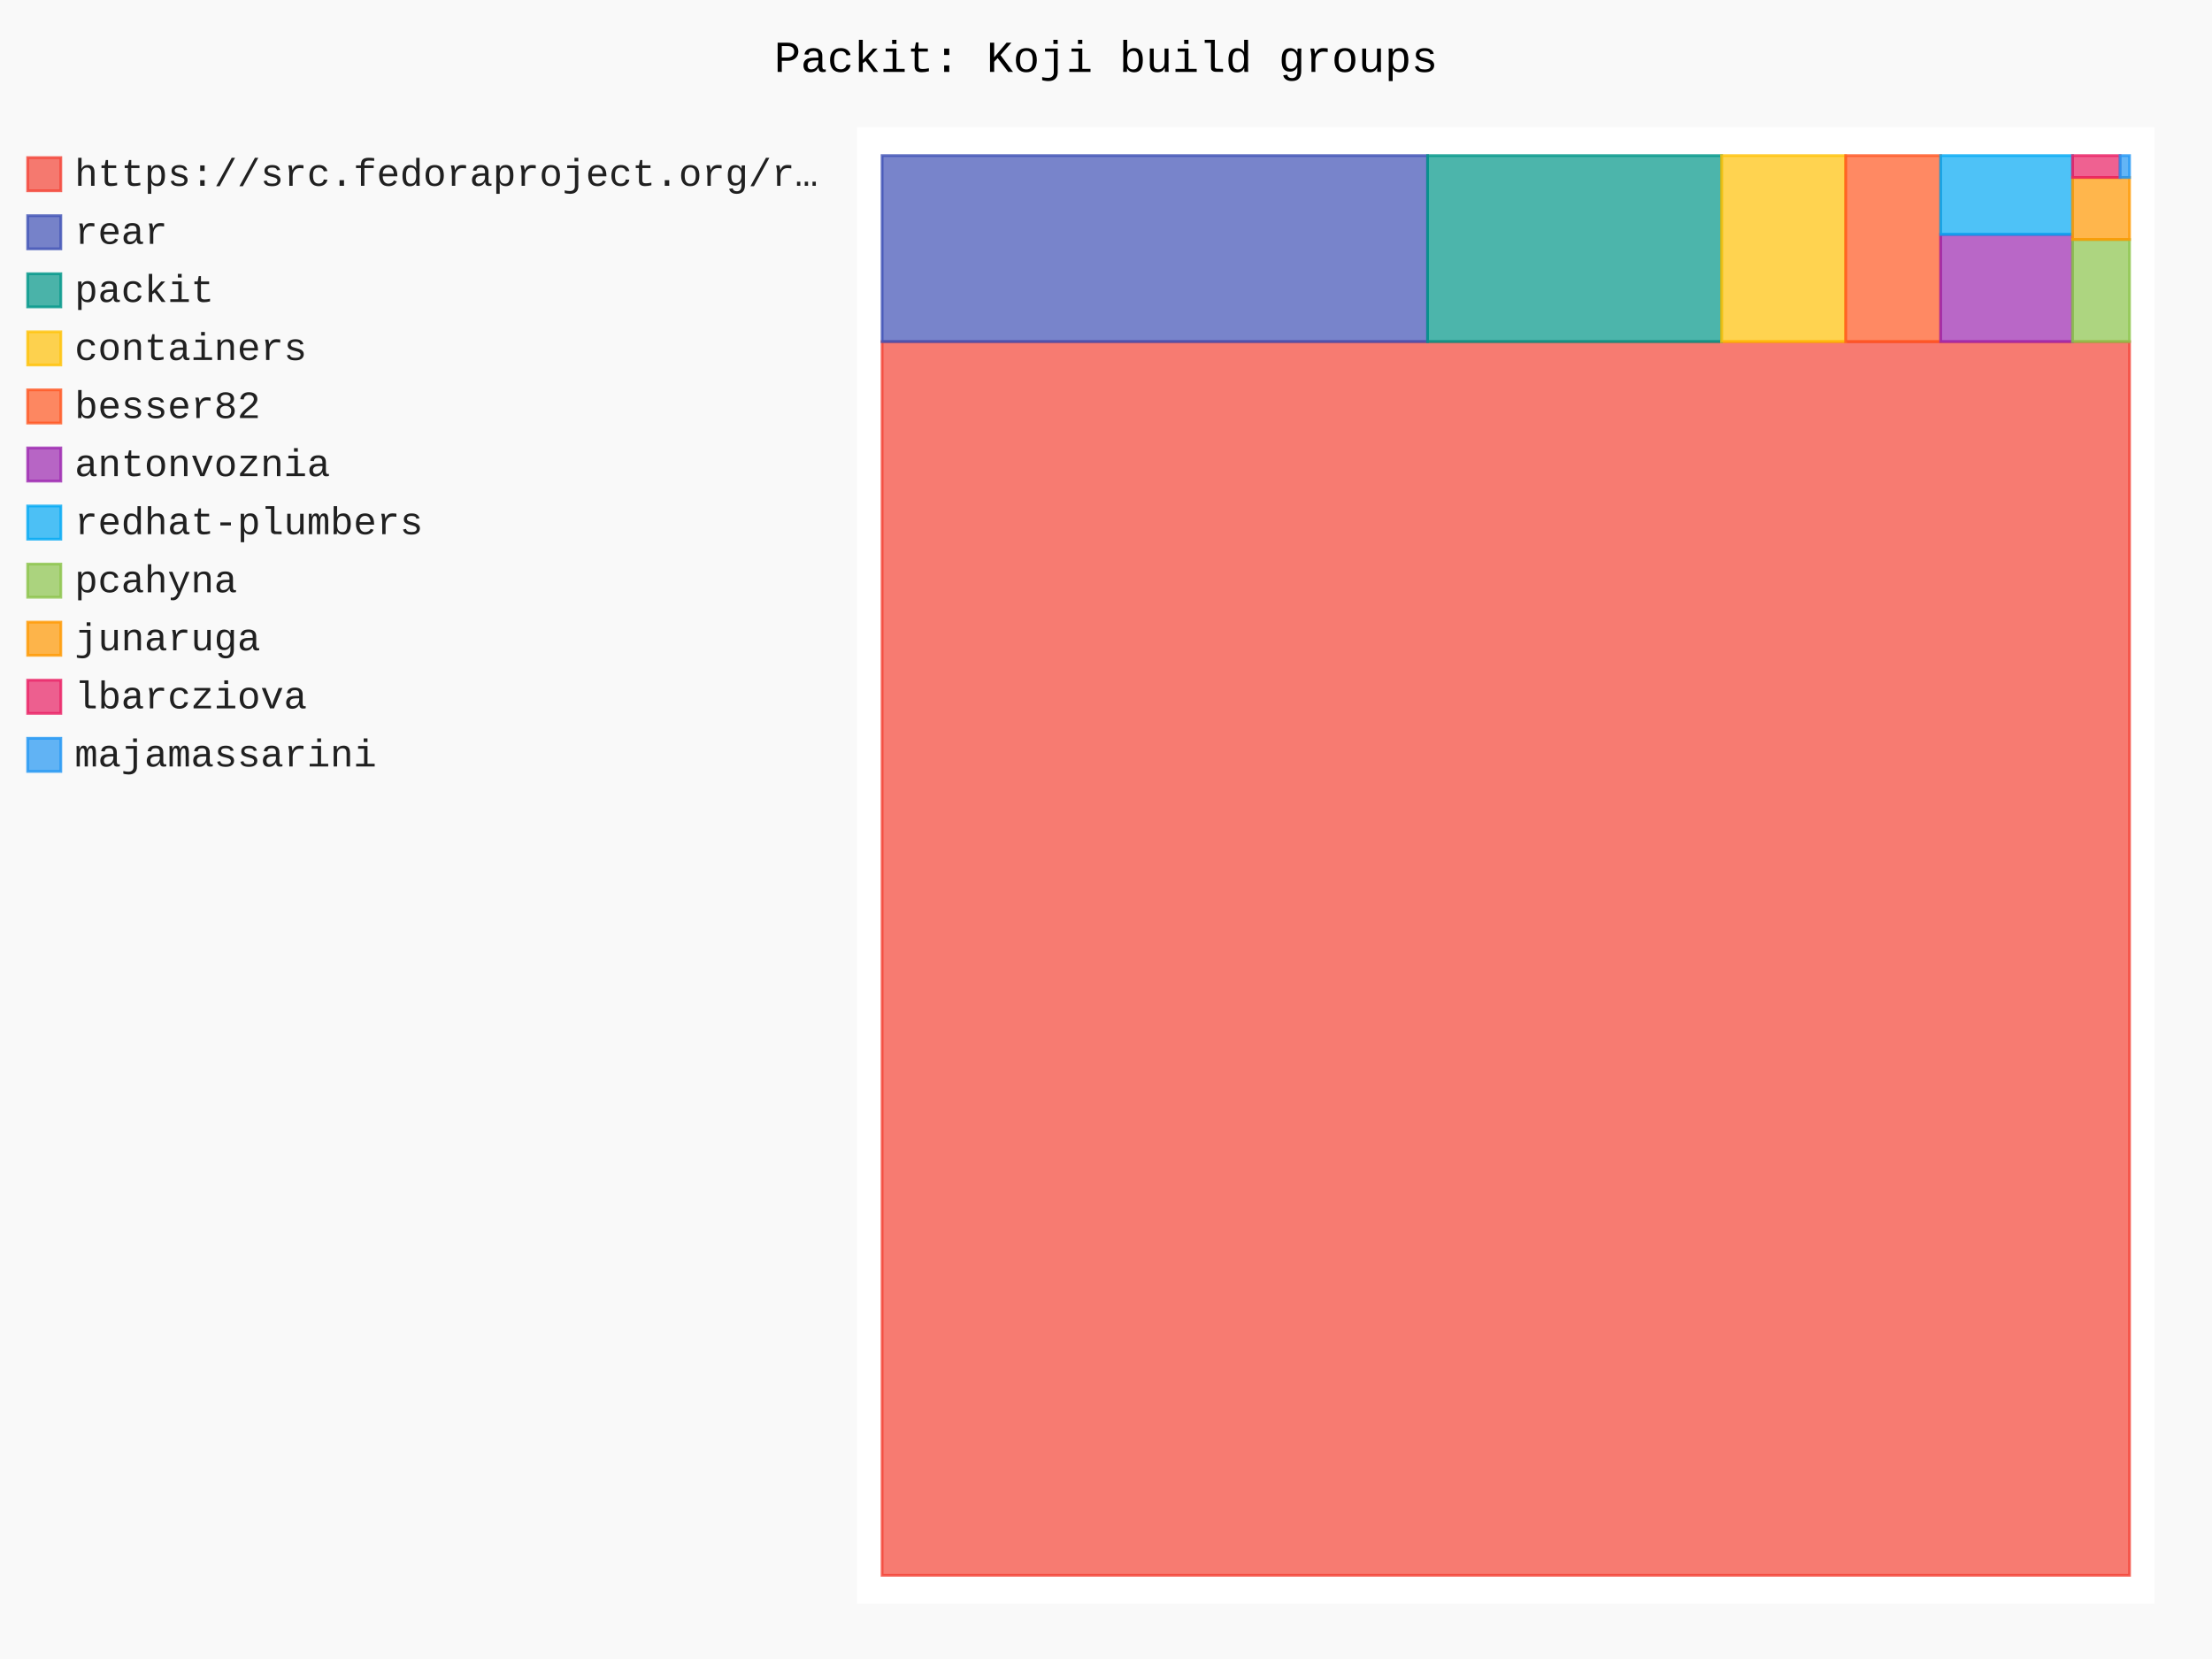
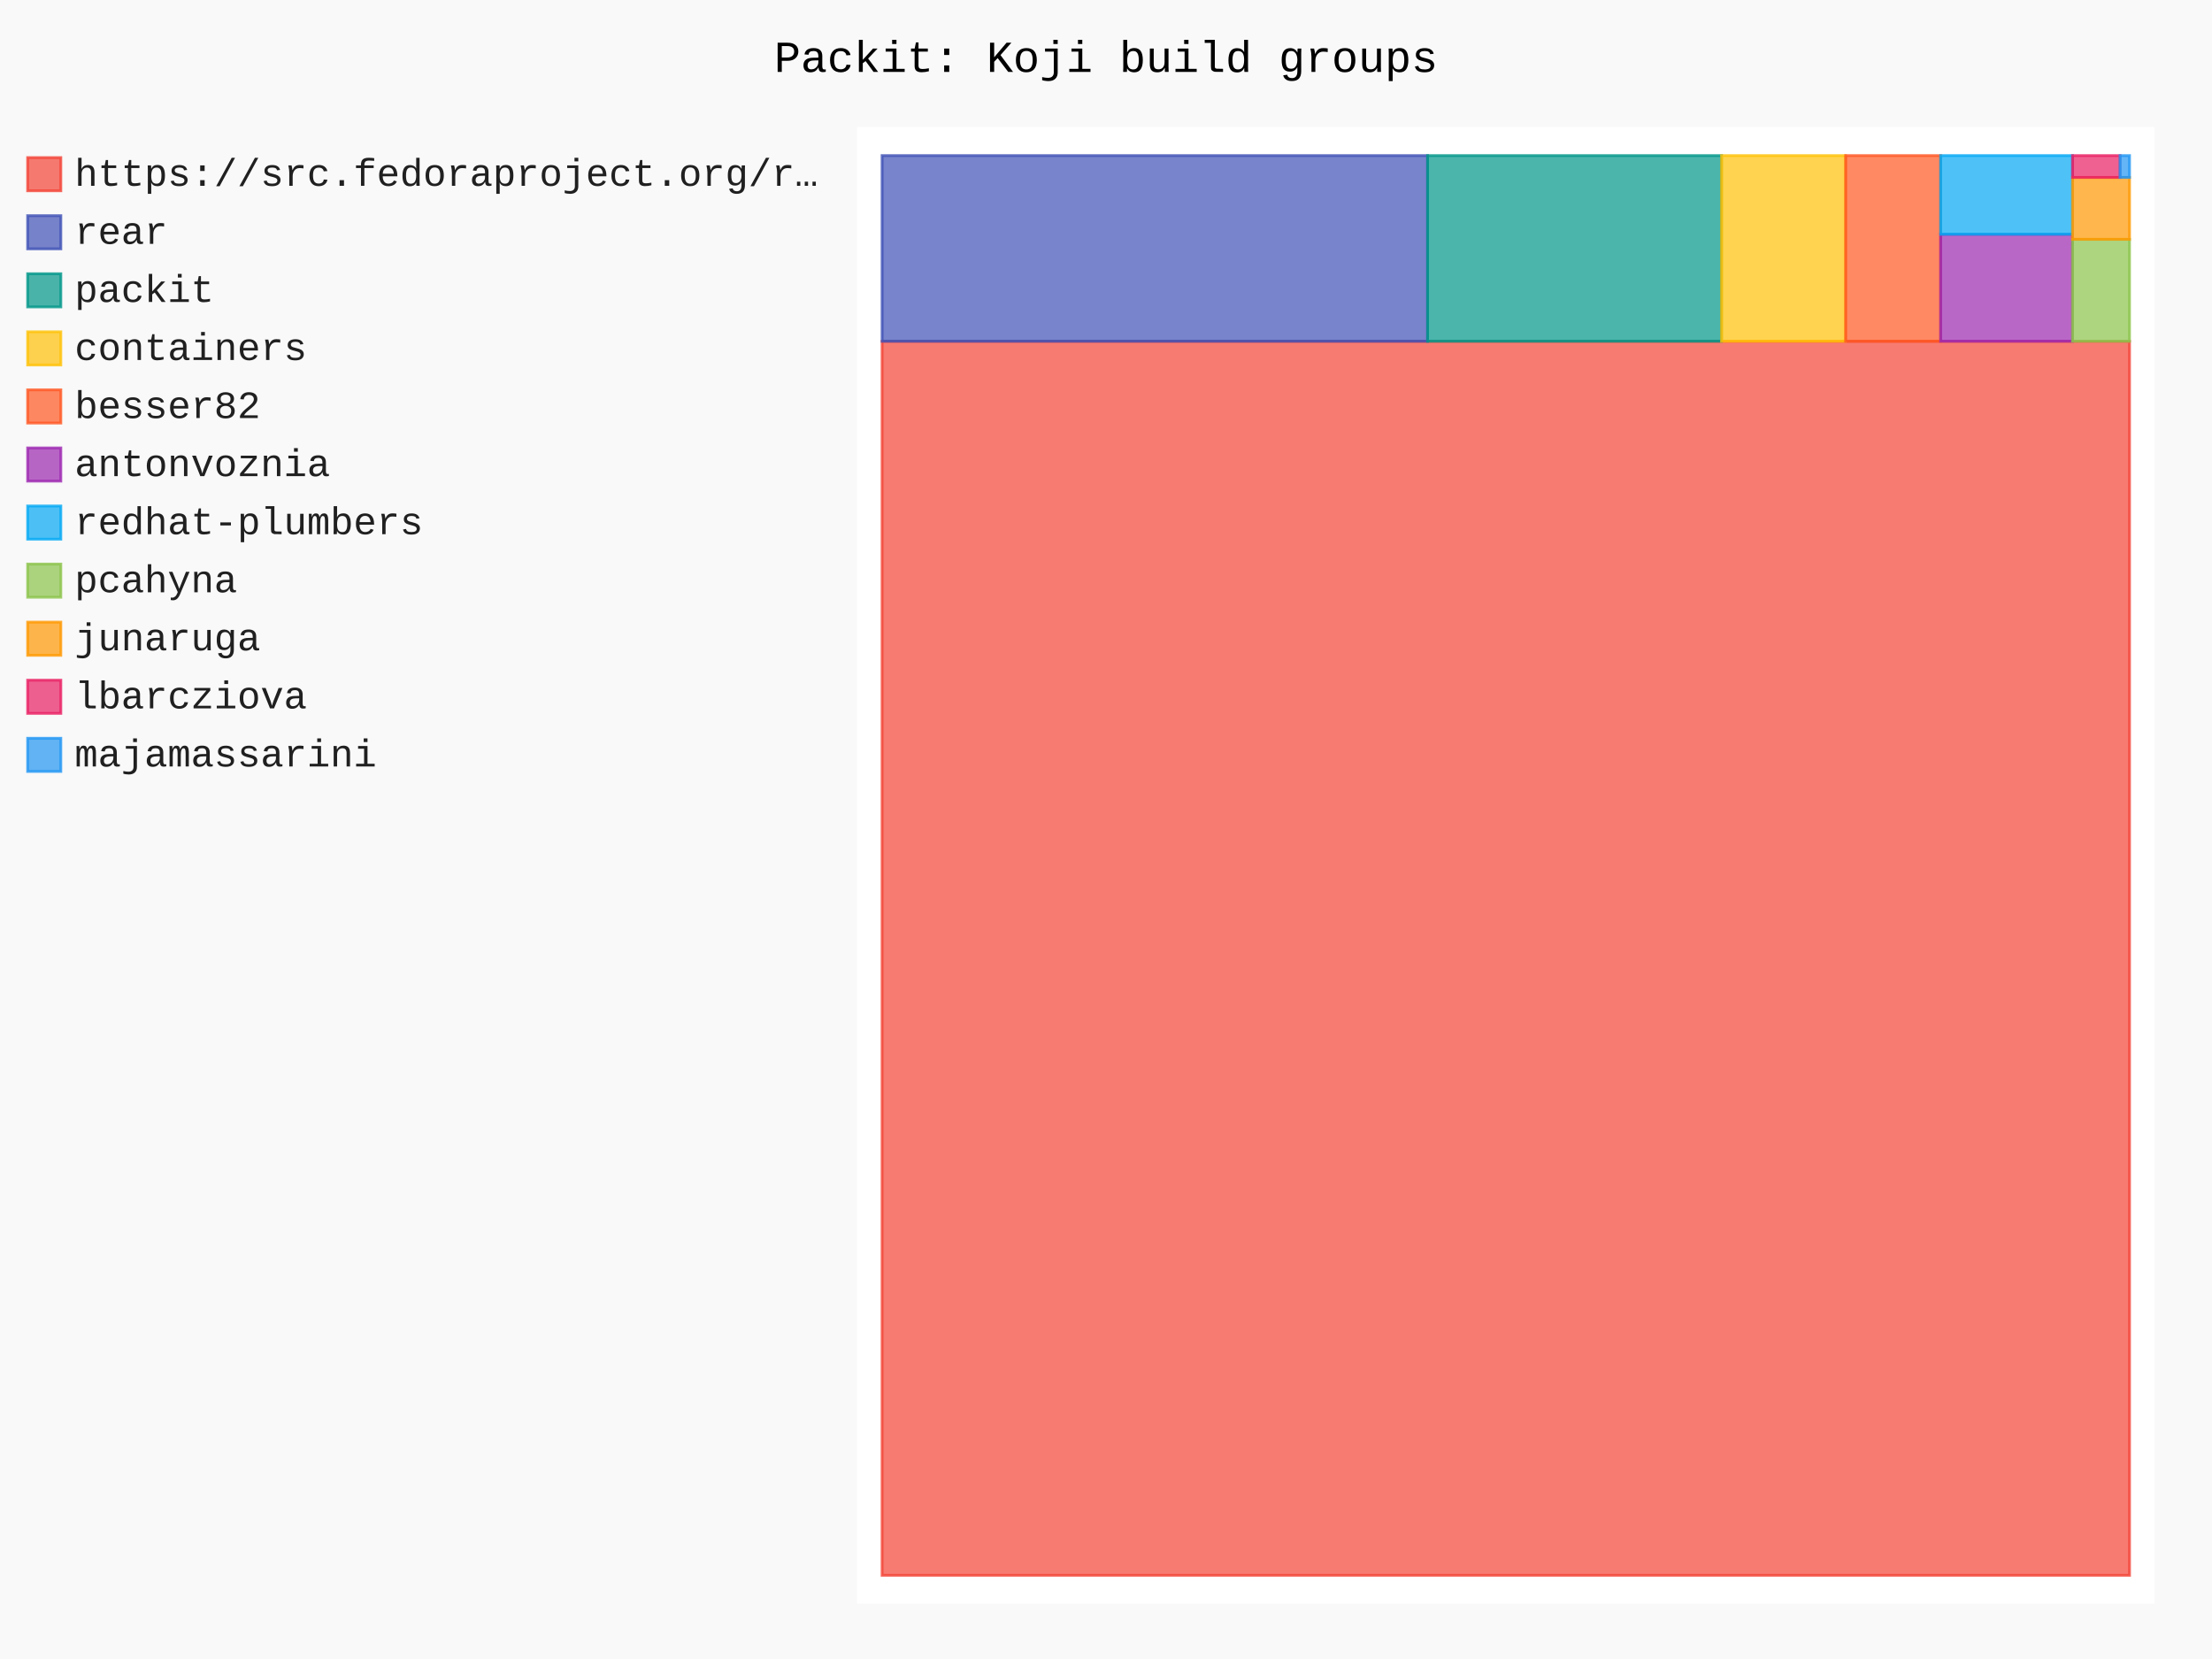
- <svg xmlns="http://www.w3.org/2000/svg" id="chart-0e0ddbaf-939f-445f-8119-1aaea4ba5ddd" class="pygal-chart" viewBox="0 0 800 600">
+ <svg xmlns="http://www.w3.org/2000/svg" id="chart-2bdfd638-02b4-46cd-9b69-1ab5a83c1567" class="pygal-chart" viewBox="0 0 800 600">
  <defs>
-     <style type="text/css">#chart-0e0ddbaf-939f-445f-8119-1aaea4ba5ddd{-webkit-user-select:none;-webkit-font-smoothing:antialiased;font-family:Consolas,"Liberation Mono",Menlo,Courier,monospace}#chart-0e0ddbaf-939f-445f-8119-1aaea4ba5ddd .title{font-family:Consolas,"Liberation Mono",Menlo,Courier,monospace;font-size:16px}#chart-0e0ddbaf-939f-445f-8119-1aaea4ba5ddd .legends .legend text{font-family:Consolas,"Liberation Mono",Menlo,Courier,monospace;font-size:14px}#chart-0e0ddbaf-939f-445f-8119-1aaea4ba5ddd .axis text{font-family:Consolas,"Liberation Mono",Menlo,Courier,monospace;font-size:10px}#chart-0e0ddbaf-939f-445f-8119-1aaea4ba5ddd .axis text.major{font-family:Consolas,"Liberation Mono",Menlo,Courier,monospace;font-size:10px}#chart-0e0ddbaf-939f-445f-8119-1aaea4ba5ddd .text-overlay text.value{font-family:Consolas,"Liberation Mono",Menlo,Courier,monospace;font-size:16px}#chart-0e0ddbaf-939f-445f-8119-1aaea4ba5ddd .text-overlay text.label{font-family:Consolas,"Liberation Mono",Menlo,Courier,monospace;font-size:10px}#chart-0e0ddbaf-939f-445f-8119-1aaea4ba5ddd .tooltip{font-family:Consolas,"Liberation Mono",Menlo,Courier,monospace;font-size:14px}#chart-0e0ddbaf-939f-445f-8119-1aaea4ba5ddd text.no_data{font-family:Consolas,"Liberation Mono",Menlo,Courier,monospace;font-size:64px}
- #chart-0e0ddbaf-939f-445f-8119-1aaea4ba5ddd{background-color:rgba(249,249,249,1)}#chart-0e0ddbaf-939f-445f-8119-1aaea4ba5ddd path,#chart-0e0ddbaf-939f-445f-8119-1aaea4ba5ddd line,#chart-0e0ddbaf-939f-445f-8119-1aaea4ba5ddd rect,#chart-0e0ddbaf-939f-445f-8119-1aaea4ba5ddd circle{-webkit-transition:150ms;-moz-transition:150ms;transition:150ms}#chart-0e0ddbaf-939f-445f-8119-1aaea4ba5ddd .graph &gt; .background{fill:rgba(249,249,249,1)}#chart-0e0ddbaf-939f-445f-8119-1aaea4ba5ddd .plot &gt; .background{fill:rgba(255,255,255,1)}#chart-0e0ddbaf-939f-445f-8119-1aaea4ba5ddd .graph{fill:rgba(0,0,0,.87)}#chart-0e0ddbaf-939f-445f-8119-1aaea4ba5ddd text.no_data{fill:rgba(0,0,0,1)}#chart-0e0ddbaf-939f-445f-8119-1aaea4ba5ddd .title{fill:rgba(0,0,0,1)}#chart-0e0ddbaf-939f-445f-8119-1aaea4ba5ddd .legends .legend text{fill:rgba(0,0,0,.87)}#chart-0e0ddbaf-939f-445f-8119-1aaea4ba5ddd .legends .legend:hover text{fill:rgba(0,0,0,1)}#chart-0e0ddbaf-939f-445f-8119-1aaea4ba5ddd .axis .line{stroke:rgba(0,0,0,1)}#chart-0e0ddbaf-939f-445f-8119-1aaea4ba5ddd .axis .guide.line{stroke:rgba(0,0,0,.54)}#chart-0e0ddbaf-939f-445f-8119-1aaea4ba5ddd .axis .major.line{stroke:rgba(0,0,0,.87)}#chart-0e0ddbaf-939f-445f-8119-1aaea4ba5ddd .axis text.major{fill:rgba(0,0,0,1)}#chart-0e0ddbaf-939f-445f-8119-1aaea4ba5ddd .axis.y .guides:hover .guide.line,#chart-0e0ddbaf-939f-445f-8119-1aaea4ba5ddd .line-graph .axis.x .guides:hover .guide.line,#chart-0e0ddbaf-939f-445f-8119-1aaea4ba5ddd .stackedline-graph .axis.x .guides:hover .guide.line,#chart-0e0ddbaf-939f-445f-8119-1aaea4ba5ddd .xy-graph .axis.x .guides:hover .guide.line{stroke:rgba(0,0,0,1)}#chart-0e0ddbaf-939f-445f-8119-1aaea4ba5ddd .axis .guides:hover text{fill:rgba(0,0,0,1)}#chart-0e0ddbaf-939f-445f-8119-1aaea4ba5ddd .reactive{fill-opacity:.7;stroke-opacity:.8;stroke-width:1}#chart-0e0ddbaf-939f-445f-8119-1aaea4ba5ddd .ci{stroke:rgba(0,0,0,.87)}#chart-0e0ddbaf-939f-445f-8119-1aaea4ba5ddd .reactive.active,#chart-0e0ddbaf-939f-445f-8119-1aaea4ba5ddd .active .reactive{fill-opacity:.8;stroke-opacity:.9;stroke-width:4}#chart-0e0ddbaf-939f-445f-8119-1aaea4ba5ddd .ci .reactive.active{stroke-width:1.5}#chart-0e0ddbaf-939f-445f-8119-1aaea4ba5ddd .series text{fill:rgba(0,0,0,1)}#chart-0e0ddbaf-939f-445f-8119-1aaea4ba5ddd .tooltip rect{fill:rgba(255,255,255,1);stroke:rgba(0,0,0,1);-webkit-transition:opacity 150ms;-moz-transition:opacity 150ms;transition:opacity 150ms}#chart-0e0ddbaf-939f-445f-8119-1aaea4ba5ddd .tooltip .label{fill:rgba(0,0,0,.87)}#chart-0e0ddbaf-939f-445f-8119-1aaea4ba5ddd .tooltip .label{fill:rgba(0,0,0,.87)}#chart-0e0ddbaf-939f-445f-8119-1aaea4ba5ddd .tooltip .legend{font-size:.8em;fill:rgba(0,0,0,.54)}#chart-0e0ddbaf-939f-445f-8119-1aaea4ba5ddd .tooltip .x_label{font-size:.6em;fill:rgba(0,0,0,1)}#chart-0e0ddbaf-939f-445f-8119-1aaea4ba5ddd .tooltip .xlink{font-size:.5em;text-decoration:underline}#chart-0e0ddbaf-939f-445f-8119-1aaea4ba5ddd .tooltip .value{font-size:1.5em}#chart-0e0ddbaf-939f-445f-8119-1aaea4ba5ddd .bound{font-size:.5em}#chart-0e0ddbaf-939f-445f-8119-1aaea4ba5ddd .max-value{font-size:.75em;fill:rgba(0,0,0,.54)}#chart-0e0ddbaf-939f-445f-8119-1aaea4ba5ddd .map-element{fill:rgba(255,255,255,1);stroke:rgba(0,0,0,.54) !important}#chart-0e0ddbaf-939f-445f-8119-1aaea4ba5ddd .map-element .reactive{fill-opacity:inherit;stroke-opacity:inherit}#chart-0e0ddbaf-939f-445f-8119-1aaea4ba5ddd .color-0,#chart-0e0ddbaf-939f-445f-8119-1aaea4ba5ddd .color-0 a:visited{stroke:#F44336;fill:#F44336}#chart-0e0ddbaf-939f-445f-8119-1aaea4ba5ddd .color-1,#chart-0e0ddbaf-939f-445f-8119-1aaea4ba5ddd .color-1 a:visited{stroke:#3F51B5;fill:#3F51B5}#chart-0e0ddbaf-939f-445f-8119-1aaea4ba5ddd .color-2,#chart-0e0ddbaf-939f-445f-8119-1aaea4ba5ddd .color-2 a:visited{stroke:#009688;fill:#009688}#chart-0e0ddbaf-939f-445f-8119-1aaea4ba5ddd .color-3,#chart-0e0ddbaf-939f-445f-8119-1aaea4ba5ddd .color-3 a:visited{stroke:#FFC107;fill:#FFC107}#chart-0e0ddbaf-939f-445f-8119-1aaea4ba5ddd .color-4,#chart-0e0ddbaf-939f-445f-8119-1aaea4ba5ddd .color-4 a:visited{stroke:#FF5722;fill:#FF5722}#chart-0e0ddbaf-939f-445f-8119-1aaea4ba5ddd .color-5,#chart-0e0ddbaf-939f-445f-8119-1aaea4ba5ddd .color-5 a:visited{stroke:#9C27B0;fill:#9C27B0}#chart-0e0ddbaf-939f-445f-8119-1aaea4ba5ddd .color-6,#chart-0e0ddbaf-939f-445f-8119-1aaea4ba5ddd .color-6 a:visited{stroke:#03A9F4;fill:#03A9F4}#chart-0e0ddbaf-939f-445f-8119-1aaea4ba5ddd .color-7,#chart-0e0ddbaf-939f-445f-8119-1aaea4ba5ddd .color-7 a:visited{stroke:#8BC34A;fill:#8BC34A}#chart-0e0ddbaf-939f-445f-8119-1aaea4ba5ddd .color-8,#chart-0e0ddbaf-939f-445f-8119-1aaea4ba5ddd .color-8 a:visited{stroke:#FF9800;fill:#FF9800}#chart-0e0ddbaf-939f-445f-8119-1aaea4ba5ddd .color-9,#chart-0e0ddbaf-939f-445f-8119-1aaea4ba5ddd .color-9 a:visited{stroke:#E91E63;fill:#E91E63}#chart-0e0ddbaf-939f-445f-8119-1aaea4ba5ddd .color-10,#chart-0e0ddbaf-939f-445f-8119-1aaea4ba5ddd .color-10 a:visited{stroke:#2196F3;fill:#2196F3}#chart-0e0ddbaf-939f-445f-8119-1aaea4ba5ddd .text-overlay .color-0 text{fill:black}#chart-0e0ddbaf-939f-445f-8119-1aaea4ba5ddd .text-overlay .color-1 text{fill:black}#chart-0e0ddbaf-939f-445f-8119-1aaea4ba5ddd .text-overlay .color-2 text{fill:black}#chart-0e0ddbaf-939f-445f-8119-1aaea4ba5ddd .text-overlay .color-3 text{fill:black}#chart-0e0ddbaf-939f-445f-8119-1aaea4ba5ddd .text-overlay .color-4 text{fill:black}#chart-0e0ddbaf-939f-445f-8119-1aaea4ba5ddd .text-overlay .color-5 text{fill:black}#chart-0e0ddbaf-939f-445f-8119-1aaea4ba5ddd .text-overlay .color-6 text{fill:black}#chart-0e0ddbaf-939f-445f-8119-1aaea4ba5ddd .text-overlay .color-7 text{fill:black}#chart-0e0ddbaf-939f-445f-8119-1aaea4ba5ddd .text-overlay .color-8 text{fill:black}#chart-0e0ddbaf-939f-445f-8119-1aaea4ba5ddd .text-overlay .color-9 text{fill:black}#chart-0e0ddbaf-939f-445f-8119-1aaea4ba5ddd .text-overlay .color-10 text{fill:black}
- #chart-0e0ddbaf-939f-445f-8119-1aaea4ba5ddd text.no_data{text-anchor:middle}#chart-0e0ddbaf-939f-445f-8119-1aaea4ba5ddd .guide.line{fill:none}#chart-0e0ddbaf-939f-445f-8119-1aaea4ba5ddd .centered{text-anchor:middle}#chart-0e0ddbaf-939f-445f-8119-1aaea4ba5ddd .title{text-anchor:middle}#chart-0e0ddbaf-939f-445f-8119-1aaea4ba5ddd .legends .legend text{fill-opacity:1}#chart-0e0ddbaf-939f-445f-8119-1aaea4ba5ddd .axis.x text{text-anchor:middle}#chart-0e0ddbaf-939f-445f-8119-1aaea4ba5ddd .axis.x:not(.web) text[transform]{text-anchor:start}#chart-0e0ddbaf-939f-445f-8119-1aaea4ba5ddd .axis.x:not(.web) text[transform].backwards{text-anchor:end}#chart-0e0ddbaf-939f-445f-8119-1aaea4ba5ddd .axis.y text{text-anchor:end}#chart-0e0ddbaf-939f-445f-8119-1aaea4ba5ddd .axis.y text[transform].backwards{text-anchor:start}#chart-0e0ddbaf-939f-445f-8119-1aaea4ba5ddd .axis.y2 text{text-anchor:start}#chart-0e0ddbaf-939f-445f-8119-1aaea4ba5ddd .axis.y2 text[transform].backwards{text-anchor:end}#chart-0e0ddbaf-939f-445f-8119-1aaea4ba5ddd .axis .guide.line{stroke-dasharray:4,4;stroke:black}#chart-0e0ddbaf-939f-445f-8119-1aaea4ba5ddd .axis .major.guide.line{stroke-dasharray:6,6;stroke:black}#chart-0e0ddbaf-939f-445f-8119-1aaea4ba5ddd .horizontal .axis.y .guide.line,#chart-0e0ddbaf-939f-445f-8119-1aaea4ba5ddd .horizontal .axis.y2 .guide.line,#chart-0e0ddbaf-939f-445f-8119-1aaea4ba5ddd .vertical .axis.x .guide.line{opacity:0}#chart-0e0ddbaf-939f-445f-8119-1aaea4ba5ddd .horizontal .axis.always_show .guide.line,#chart-0e0ddbaf-939f-445f-8119-1aaea4ba5ddd .vertical .axis.always_show .guide.line{opacity:1 !important}#chart-0e0ddbaf-939f-445f-8119-1aaea4ba5ddd .axis.y .guides:hover .guide.line,#chart-0e0ddbaf-939f-445f-8119-1aaea4ba5ddd .axis.y2 .guides:hover .guide.line,#chart-0e0ddbaf-939f-445f-8119-1aaea4ba5ddd .axis.x .guides:hover .guide.line{opacity:1}#chart-0e0ddbaf-939f-445f-8119-1aaea4ba5ddd .axis .guides:hover text{opacity:1}#chart-0e0ddbaf-939f-445f-8119-1aaea4ba5ddd .nofill{fill:none}#chart-0e0ddbaf-939f-445f-8119-1aaea4ba5ddd .subtle-fill{fill-opacity:.2}#chart-0e0ddbaf-939f-445f-8119-1aaea4ba5ddd .dot{stroke-width:1px;fill-opacity:1;stroke-opacity:1}#chart-0e0ddbaf-939f-445f-8119-1aaea4ba5ddd .dot.active{stroke-width:5px}#chart-0e0ddbaf-939f-445f-8119-1aaea4ba5ddd .dot.negative{fill:transparent}#chart-0e0ddbaf-939f-445f-8119-1aaea4ba5ddd text,#chart-0e0ddbaf-939f-445f-8119-1aaea4ba5ddd tspan{stroke:none !important}#chart-0e0ddbaf-939f-445f-8119-1aaea4ba5ddd .series text.active{opacity:1}#chart-0e0ddbaf-939f-445f-8119-1aaea4ba5ddd .tooltip rect{fill-opacity:.95;stroke-width:.5}#chart-0e0ddbaf-939f-445f-8119-1aaea4ba5ddd .tooltip text{fill-opacity:1}#chart-0e0ddbaf-939f-445f-8119-1aaea4ba5ddd .showable{visibility:hidden}#chart-0e0ddbaf-939f-445f-8119-1aaea4ba5ddd .showable.shown{visibility:visible}#chart-0e0ddbaf-939f-445f-8119-1aaea4ba5ddd .gauge-background{fill:rgba(229,229,229,1);stroke:none}#chart-0e0ddbaf-939f-445f-8119-1aaea4ba5ddd .bg-lines{stroke:rgba(249,249,249,1);stroke-width:2px}</style>
+     <style type="text/css">#chart-2bdfd638-02b4-46cd-9b69-1ab5a83c1567{-webkit-user-select:none;-webkit-font-smoothing:antialiased;font-family:Consolas,"Liberation Mono",Menlo,Courier,monospace}#chart-2bdfd638-02b4-46cd-9b69-1ab5a83c1567 .title{font-family:Consolas,"Liberation Mono",Menlo,Courier,monospace;font-size:16px}#chart-2bdfd638-02b4-46cd-9b69-1ab5a83c1567 .legends .legend text{font-family:Consolas,"Liberation Mono",Menlo,Courier,monospace;font-size:14px}#chart-2bdfd638-02b4-46cd-9b69-1ab5a83c1567 .axis text{font-family:Consolas,"Liberation Mono",Menlo,Courier,monospace;font-size:10px}#chart-2bdfd638-02b4-46cd-9b69-1ab5a83c1567 .axis text.major{font-family:Consolas,"Liberation Mono",Menlo,Courier,monospace;font-size:10px}#chart-2bdfd638-02b4-46cd-9b69-1ab5a83c1567 .text-overlay text.value{font-family:Consolas,"Liberation Mono",Menlo,Courier,monospace;font-size:16px}#chart-2bdfd638-02b4-46cd-9b69-1ab5a83c1567 .text-overlay text.label{font-family:Consolas,"Liberation Mono",Menlo,Courier,monospace;font-size:10px}#chart-2bdfd638-02b4-46cd-9b69-1ab5a83c1567 .tooltip{font-family:Consolas,"Liberation Mono",Menlo,Courier,monospace;font-size:14px}#chart-2bdfd638-02b4-46cd-9b69-1ab5a83c1567 text.no_data{font-family:Consolas,"Liberation Mono",Menlo,Courier,monospace;font-size:64px}
+ #chart-2bdfd638-02b4-46cd-9b69-1ab5a83c1567{background-color:rgba(249,249,249,1)}#chart-2bdfd638-02b4-46cd-9b69-1ab5a83c1567 path,#chart-2bdfd638-02b4-46cd-9b69-1ab5a83c1567 line,#chart-2bdfd638-02b4-46cd-9b69-1ab5a83c1567 rect,#chart-2bdfd638-02b4-46cd-9b69-1ab5a83c1567 circle{-webkit-transition:150ms;-moz-transition:150ms;transition:150ms}#chart-2bdfd638-02b4-46cd-9b69-1ab5a83c1567 .graph &gt; .background{fill:rgba(249,249,249,1)}#chart-2bdfd638-02b4-46cd-9b69-1ab5a83c1567 .plot &gt; .background{fill:rgba(255,255,255,1)}#chart-2bdfd638-02b4-46cd-9b69-1ab5a83c1567 .graph{fill:rgba(0,0,0,.87)}#chart-2bdfd638-02b4-46cd-9b69-1ab5a83c1567 text.no_data{fill:rgba(0,0,0,1)}#chart-2bdfd638-02b4-46cd-9b69-1ab5a83c1567 .title{fill:rgba(0,0,0,1)}#chart-2bdfd638-02b4-46cd-9b69-1ab5a83c1567 .legends .legend text{fill:rgba(0,0,0,.87)}#chart-2bdfd638-02b4-46cd-9b69-1ab5a83c1567 .legends .legend:hover text{fill:rgba(0,0,0,1)}#chart-2bdfd638-02b4-46cd-9b69-1ab5a83c1567 .axis .line{stroke:rgba(0,0,0,1)}#chart-2bdfd638-02b4-46cd-9b69-1ab5a83c1567 .axis .guide.line{stroke:rgba(0,0,0,.54)}#chart-2bdfd638-02b4-46cd-9b69-1ab5a83c1567 .axis .major.line{stroke:rgba(0,0,0,.87)}#chart-2bdfd638-02b4-46cd-9b69-1ab5a83c1567 .axis text.major{fill:rgba(0,0,0,1)}#chart-2bdfd638-02b4-46cd-9b69-1ab5a83c1567 .axis.y .guides:hover .guide.line,#chart-2bdfd638-02b4-46cd-9b69-1ab5a83c1567 .line-graph .axis.x .guides:hover .guide.line,#chart-2bdfd638-02b4-46cd-9b69-1ab5a83c1567 .stackedline-graph .axis.x .guides:hover .guide.line,#chart-2bdfd638-02b4-46cd-9b69-1ab5a83c1567 .xy-graph .axis.x .guides:hover .guide.line{stroke:rgba(0,0,0,1)}#chart-2bdfd638-02b4-46cd-9b69-1ab5a83c1567 .axis .guides:hover text{fill:rgba(0,0,0,1)}#chart-2bdfd638-02b4-46cd-9b69-1ab5a83c1567 .reactive{fill-opacity:.7;stroke-opacity:.8;stroke-width:1}#chart-2bdfd638-02b4-46cd-9b69-1ab5a83c1567 .ci{stroke:rgba(0,0,0,.87)}#chart-2bdfd638-02b4-46cd-9b69-1ab5a83c1567 .reactive.active,#chart-2bdfd638-02b4-46cd-9b69-1ab5a83c1567 .active .reactive{fill-opacity:.8;stroke-opacity:.9;stroke-width:4}#chart-2bdfd638-02b4-46cd-9b69-1ab5a83c1567 .ci .reactive.active{stroke-width:1.5}#chart-2bdfd638-02b4-46cd-9b69-1ab5a83c1567 .series text{fill:rgba(0,0,0,1)}#chart-2bdfd638-02b4-46cd-9b69-1ab5a83c1567 .tooltip rect{fill:rgba(255,255,255,1);stroke:rgba(0,0,0,1);-webkit-transition:opacity 150ms;-moz-transition:opacity 150ms;transition:opacity 150ms}#chart-2bdfd638-02b4-46cd-9b69-1ab5a83c1567 .tooltip .label{fill:rgba(0,0,0,.87)}#chart-2bdfd638-02b4-46cd-9b69-1ab5a83c1567 .tooltip .label{fill:rgba(0,0,0,.87)}#chart-2bdfd638-02b4-46cd-9b69-1ab5a83c1567 .tooltip .legend{font-size:.8em;fill:rgba(0,0,0,.54)}#chart-2bdfd638-02b4-46cd-9b69-1ab5a83c1567 .tooltip .x_label{font-size:.6em;fill:rgba(0,0,0,1)}#chart-2bdfd638-02b4-46cd-9b69-1ab5a83c1567 .tooltip .xlink{font-size:.5em;text-decoration:underline}#chart-2bdfd638-02b4-46cd-9b69-1ab5a83c1567 .tooltip .value{font-size:1.5em}#chart-2bdfd638-02b4-46cd-9b69-1ab5a83c1567 .bound{font-size:.5em}#chart-2bdfd638-02b4-46cd-9b69-1ab5a83c1567 .max-value{font-size:.75em;fill:rgba(0,0,0,.54)}#chart-2bdfd638-02b4-46cd-9b69-1ab5a83c1567 .map-element{fill:rgba(255,255,255,1);stroke:rgba(0,0,0,.54) !important}#chart-2bdfd638-02b4-46cd-9b69-1ab5a83c1567 .map-element .reactive{fill-opacity:inherit;stroke-opacity:inherit}#chart-2bdfd638-02b4-46cd-9b69-1ab5a83c1567 .color-0,#chart-2bdfd638-02b4-46cd-9b69-1ab5a83c1567 .color-0 a:visited{stroke:#F44336;fill:#F44336}#chart-2bdfd638-02b4-46cd-9b69-1ab5a83c1567 .color-1,#chart-2bdfd638-02b4-46cd-9b69-1ab5a83c1567 .color-1 a:visited{stroke:#3F51B5;fill:#3F51B5}#chart-2bdfd638-02b4-46cd-9b69-1ab5a83c1567 .color-2,#chart-2bdfd638-02b4-46cd-9b69-1ab5a83c1567 .color-2 a:visited{stroke:#009688;fill:#009688}#chart-2bdfd638-02b4-46cd-9b69-1ab5a83c1567 .color-3,#chart-2bdfd638-02b4-46cd-9b69-1ab5a83c1567 .color-3 a:visited{stroke:#FFC107;fill:#FFC107}#chart-2bdfd638-02b4-46cd-9b69-1ab5a83c1567 .color-4,#chart-2bdfd638-02b4-46cd-9b69-1ab5a83c1567 .color-4 a:visited{stroke:#FF5722;fill:#FF5722}#chart-2bdfd638-02b4-46cd-9b69-1ab5a83c1567 .color-5,#chart-2bdfd638-02b4-46cd-9b69-1ab5a83c1567 .color-5 a:visited{stroke:#9C27B0;fill:#9C27B0}#chart-2bdfd638-02b4-46cd-9b69-1ab5a83c1567 .color-6,#chart-2bdfd638-02b4-46cd-9b69-1ab5a83c1567 .color-6 a:visited{stroke:#03A9F4;fill:#03A9F4}#chart-2bdfd638-02b4-46cd-9b69-1ab5a83c1567 .color-7,#chart-2bdfd638-02b4-46cd-9b69-1ab5a83c1567 .color-7 a:visited{stroke:#8BC34A;fill:#8BC34A}#chart-2bdfd638-02b4-46cd-9b69-1ab5a83c1567 .color-8,#chart-2bdfd638-02b4-46cd-9b69-1ab5a83c1567 .color-8 a:visited{stroke:#FF9800;fill:#FF9800}#chart-2bdfd638-02b4-46cd-9b69-1ab5a83c1567 .color-9,#chart-2bdfd638-02b4-46cd-9b69-1ab5a83c1567 .color-9 a:visited{stroke:#E91E63;fill:#E91E63}#chart-2bdfd638-02b4-46cd-9b69-1ab5a83c1567 .color-10,#chart-2bdfd638-02b4-46cd-9b69-1ab5a83c1567 .color-10 a:visited{stroke:#2196F3;fill:#2196F3}#chart-2bdfd638-02b4-46cd-9b69-1ab5a83c1567 .text-overlay .color-0 text{fill:black}#chart-2bdfd638-02b4-46cd-9b69-1ab5a83c1567 .text-overlay .color-1 text{fill:black}#chart-2bdfd638-02b4-46cd-9b69-1ab5a83c1567 .text-overlay .color-2 text{fill:black}#chart-2bdfd638-02b4-46cd-9b69-1ab5a83c1567 .text-overlay .color-3 text{fill:black}#chart-2bdfd638-02b4-46cd-9b69-1ab5a83c1567 .text-overlay .color-4 text{fill:black}#chart-2bdfd638-02b4-46cd-9b69-1ab5a83c1567 .text-overlay .color-5 text{fill:black}#chart-2bdfd638-02b4-46cd-9b69-1ab5a83c1567 .text-overlay .color-6 text{fill:black}#chart-2bdfd638-02b4-46cd-9b69-1ab5a83c1567 .text-overlay .color-7 text{fill:black}#chart-2bdfd638-02b4-46cd-9b69-1ab5a83c1567 .text-overlay .color-8 text{fill:black}#chart-2bdfd638-02b4-46cd-9b69-1ab5a83c1567 .text-overlay .color-9 text{fill:black}#chart-2bdfd638-02b4-46cd-9b69-1ab5a83c1567 .text-overlay .color-10 text{fill:black}
+ #chart-2bdfd638-02b4-46cd-9b69-1ab5a83c1567 text.no_data{text-anchor:middle}#chart-2bdfd638-02b4-46cd-9b69-1ab5a83c1567 .guide.line{fill:none}#chart-2bdfd638-02b4-46cd-9b69-1ab5a83c1567 .centered{text-anchor:middle}#chart-2bdfd638-02b4-46cd-9b69-1ab5a83c1567 .title{text-anchor:middle}#chart-2bdfd638-02b4-46cd-9b69-1ab5a83c1567 .legends .legend text{fill-opacity:1}#chart-2bdfd638-02b4-46cd-9b69-1ab5a83c1567 .axis.x text{text-anchor:middle}#chart-2bdfd638-02b4-46cd-9b69-1ab5a83c1567 .axis.x:not(.web) text[transform]{text-anchor:start}#chart-2bdfd638-02b4-46cd-9b69-1ab5a83c1567 .axis.x:not(.web) text[transform].backwards{text-anchor:end}#chart-2bdfd638-02b4-46cd-9b69-1ab5a83c1567 .axis.y text{text-anchor:end}#chart-2bdfd638-02b4-46cd-9b69-1ab5a83c1567 .axis.y text[transform].backwards{text-anchor:start}#chart-2bdfd638-02b4-46cd-9b69-1ab5a83c1567 .axis.y2 text{text-anchor:start}#chart-2bdfd638-02b4-46cd-9b69-1ab5a83c1567 .axis.y2 text[transform].backwards{text-anchor:end}#chart-2bdfd638-02b4-46cd-9b69-1ab5a83c1567 .axis .guide.line{stroke-dasharray:4,4;stroke:black}#chart-2bdfd638-02b4-46cd-9b69-1ab5a83c1567 .axis .major.guide.line{stroke-dasharray:6,6;stroke:black}#chart-2bdfd638-02b4-46cd-9b69-1ab5a83c1567 .horizontal .axis.y .guide.line,#chart-2bdfd638-02b4-46cd-9b69-1ab5a83c1567 .horizontal .axis.y2 .guide.line,#chart-2bdfd638-02b4-46cd-9b69-1ab5a83c1567 .vertical .axis.x .guide.line{opacity:0}#chart-2bdfd638-02b4-46cd-9b69-1ab5a83c1567 .horizontal .axis.always_show .guide.line,#chart-2bdfd638-02b4-46cd-9b69-1ab5a83c1567 .vertical .axis.always_show .guide.line{opacity:1 !important}#chart-2bdfd638-02b4-46cd-9b69-1ab5a83c1567 .axis.y .guides:hover .guide.line,#chart-2bdfd638-02b4-46cd-9b69-1ab5a83c1567 .axis.y2 .guides:hover .guide.line,#chart-2bdfd638-02b4-46cd-9b69-1ab5a83c1567 .axis.x .guides:hover .guide.line{opacity:1}#chart-2bdfd638-02b4-46cd-9b69-1ab5a83c1567 .axis .guides:hover text{opacity:1}#chart-2bdfd638-02b4-46cd-9b69-1ab5a83c1567 .nofill{fill:none}#chart-2bdfd638-02b4-46cd-9b69-1ab5a83c1567 .subtle-fill{fill-opacity:.2}#chart-2bdfd638-02b4-46cd-9b69-1ab5a83c1567 .dot{stroke-width:1px;fill-opacity:1;stroke-opacity:1}#chart-2bdfd638-02b4-46cd-9b69-1ab5a83c1567 .dot.active{stroke-width:5px}#chart-2bdfd638-02b4-46cd-9b69-1ab5a83c1567 .dot.negative{fill:transparent}#chart-2bdfd638-02b4-46cd-9b69-1ab5a83c1567 text,#chart-2bdfd638-02b4-46cd-9b69-1ab5a83c1567 tspan{stroke:none !important}#chart-2bdfd638-02b4-46cd-9b69-1ab5a83c1567 .series text.active{opacity:1}#chart-2bdfd638-02b4-46cd-9b69-1ab5a83c1567 .tooltip rect{fill-opacity:.95;stroke-width:.5}#chart-2bdfd638-02b4-46cd-9b69-1ab5a83c1567 .tooltip text{fill-opacity:1}#chart-2bdfd638-02b4-46cd-9b69-1ab5a83c1567 .showable{visibility:hidden}#chart-2bdfd638-02b4-46cd-9b69-1ab5a83c1567 .showable.shown{visibility:visible}#chart-2bdfd638-02b4-46cd-9b69-1ab5a83c1567 .gauge-background{fill:rgba(229,229,229,1);stroke:none}#chart-2bdfd638-02b4-46cd-9b69-1ab5a83c1567 .bg-lines{stroke:rgba(249,249,249,1);stroke-width:2px}</style>
  </defs>
  <g class="graph treemap-graph vertical">
    <rect x="0" y="0" width="800" height="600" class="background" />
    <g transform="translate(310, 46)" class="plot">
      <rect x="0" y="0" width="469.2" height="534" class="background" />
      <g class="series serie-0 color-0">
        <g class="rects">
          <g class="rect">
-             <rect x="9.023" y="77.557" width="451.154" height="446.174" class="rect reactive tooltip-trigger" />
+             <rect x="9.023" y="77.431" width="451.154" height="446.3" class="rect reactive tooltip-trigger" />
          </g>
        </g>
      </g>
      <g class="series serie-1 color-1">
        <g class="rects">
          <g class="rect">
-             <rect x="9.023" y="10.269" width="197.279" height="67.288" class="rect reactive tooltip-trigger" />
+             <rect x="9.023" y="10.269" width="197.279" height="67.162" class="rect reactive tooltip-trigger" />
          </g>
        </g>
      </g>
      <g class="series serie-2 color-2">
        <g class="rects">
          <g class="rect">
-             <rect x="206.302" y="10.269" width="106.32" height="67.288" class="rect reactive tooltip-trigger" />
+             <rect x="206.302" y="10.269" width="106.32" height="67.162" class="rect reactive tooltip-trigger" />
          </g>
        </g>
      </g>
      <g class="series serie-3 color-3">
        <g class="rects">
          <g class="rect">
-             <rect x="312.622" y="10.269" width="44.873" height="67.288" class="rect reactive tooltip-trigger" />
+             <rect x="312.622" y="10.269" width="44.873" height="67.162" class="rect reactive tooltip-trigger" />
          </g>
        </g>
      </g>
      <g class="series serie-4 color-4">
        <g class="rects">
          <g class="rect">
-             <rect x="357.495" y="10.269" width="34.362" height="67.288" class="rect reactive tooltip-trigger" />
+             <rect x="357.495" y="10.269" width="34.362" height="67.162" class="rect reactive tooltip-trigger" />
          </g>
        </g>
      </g>
      <g class="series serie-5 color-5">
        <g class="rects">
          <g class="rect">
-             <rect x="391.857" y="38.781" width="47.703" height="38.776" class="rect reactive tooltip-trigger" />
+             <rect x="391.857" y="38.728" width="47.703" height="38.703" class="rect reactive tooltip-trigger" />
          </g>
        </g>
      </g>
      <g class="series serie-6 color-6">
        <g class="rects">
          <g class="rect">
-             <rect x="391.857" y="10.269" width="47.703" height="28.512" class="rect reactive tooltip-trigger" />
+             <rect x="391.857" y="10.269" width="47.703" height="28.458" class="rect reactive tooltip-trigger" />
          </g>
        </g>
      </g>
      <g class="series serie-7 color-7">
        <g class="rects">
          <g class="rect">
-             <rect x="439.56" y="40.615" width="20.617" height="36.942" class="rect reactive tooltip-trigger" />
+             <rect x="439.56" y="40.558" width="20.617" height="36.873" class="rect reactive tooltip-trigger" />
          </g>
        </g>
      </g>
      <g class="series serie-8 color-8">
        <g class="rects">
          <g class="rect">
-             <rect x="439.56" y="18.185" width="20.617" height="22.429" class="rect reactive tooltip-trigger" />
+             <rect x="439.56" y="18.171" width="20.617" height="22.387" class="rect reactive tooltip-trigger" />
          </g>
        </g>
      </g>
      <g class="series serie-9 color-9">
        <g class="rects">
          <g class="rect">
-             <rect x="439.56" y="10.269" width="17.181" height="7.916" class="rect reactive tooltip-trigger" />
+             <rect x="439.56" y="10.269" width="17.181" height="7.901" class="rect reactive tooltip-trigger" />
          </g>
        </g>
      </g>
      <g class="series serie-10 color-10">
        <g class="rects">
          <g class="rect">
-             <rect x="456.741" y="10.269" width="3.436" height="7.916" class="rect reactive tooltip-trigger" />
+             <rect x="456.741" y="10.269" width="3.436" height="7.901" class="rect reactive tooltip-trigger" />
          </g>
        </g>
      </g>
    </g>
    <g class="titles">
      <text x="400.0" y="26" class="title plot_title">Packit: Koji build groups</text>
    </g>
    <g transform="translate(310, 46)" class="plot overlay">
      <g class="series serie-0 color-0" />
      <g class="series serie-1 color-1" />
      <g class="series serie-2 color-2" />
      <g class="series serie-3 color-3" />
      <g class="series serie-4 color-4" />
      <g class="series serie-5 color-5" />
      <g class="series serie-6 color-6" />
      <g class="series serie-7 color-7" />
      <g class="series serie-8 color-8" />
      <g class="series serie-9 color-9" />
      <g class="series serie-10 color-10" />
    </g>
    <g transform="translate(310, 46)" class="plot text-overlay">
      <g class="series serie-0 color-0" />
      <g class="series serie-1 color-1" />
      <g class="series serie-2 color-2" />
      <g class="series serie-3 color-3" />
      <g class="series serie-4 color-4" />
      <g class="series serie-5 color-5" />
      <g class="series serie-6 color-6" />
      <g class="series serie-7 color-7" />
      <g class="series serie-8 color-8" />
      <g class="series serie-9 color-9" />
      <g class="series serie-10 color-10" />
    </g>
    <g transform="translate(310, 46)" class="plot tooltip-overlay">
      <g transform="translate(0 0)" style="opacity: 0" class="tooltip">
        <rect rx="0" ry="0" width="0" height="0" class="tooltip-box" />
        <g class="text" />
      </g>
    </g>
    <g transform="translate(10, 56)" class="legends">
      <g id="activate-serie-0" class="legend reactive activate-serie">
        <rect x="0.0" y="1.0" width="12" height="12" class="color-0 reactive" />
        <text x="17.0" y="11.2">https://src.fedoraproject.org/r…</text>
      </g>
      <g id="activate-serie-1" class="legend reactive activate-serie">
        <rect x="0.0" y="22.0" width="12" height="12" class="color-1 reactive" />
        <text x="17.0" y="32.2">rear</text>
      </g>
      <g id="activate-serie-2" class="legend reactive activate-serie">
        <rect x="0.0" y="43.0" width="12" height="12" class="color-2 reactive" />
        <text x="17.0" y="53.2">packit</text>
      </g>
      <g id="activate-serie-3" class="legend reactive activate-serie">
        <rect x="0.0" y="64.0" width="12" height="12" class="color-3 reactive" />
        <text x="17.0" y="74.2">containers</text>
      </g>
      <g id="activate-serie-4" class="legend reactive activate-serie">
        <rect x="0.0" y="85.0" width="12" height="12" class="color-4 reactive" />
        <text x="17.0" y="95.2">besser82</text>
      </g>
      <g id="activate-serie-5" class="legend reactive activate-serie">
        <rect x="0.0" y="106.0" width="12" height="12" class="color-5 reactive" />
        <text x="17.0" y="116.2">antonvoznia</text>
      </g>
      <g id="activate-serie-6" class="legend reactive activate-serie">
        <rect x="0.0" y="127.0" width="12" height="12" class="color-6 reactive" />
        <text x="17.0" y="137.2">redhat-plumbers</text>
      </g>
      <g id="activate-serie-7" class="legend reactive activate-serie">
        <rect x="0.0" y="148.0" width="12" height="12" class="color-7 reactive" />
        <text x="17.0" y="158.2">pcahyna</text>
      </g>
      <g id="activate-serie-8" class="legend reactive activate-serie">
        <rect x="0.0" y="169.0" width="12" height="12" class="color-8 reactive" />
        <text x="17.0" y="179.2">junaruga</text>
      </g>
      <g id="activate-serie-9" class="legend reactive activate-serie">
        <rect x="0.0" y="190.0" width="12" height="12" class="color-9 reactive" />
        <text x="17.0" y="200.2">lbarcziova</text>
      </g>
      <g id="activate-serie-10" class="legend reactive activate-serie">
        <rect x="0.0" y="211.0" width="12" height="12" class="color-10 reactive" />
        <text x="17.0" y="221.2">majamassarini</text>
      </g>
    </g>
    <g transform="translate(790, 56)" class="legends" />
  </g>
</svg>
